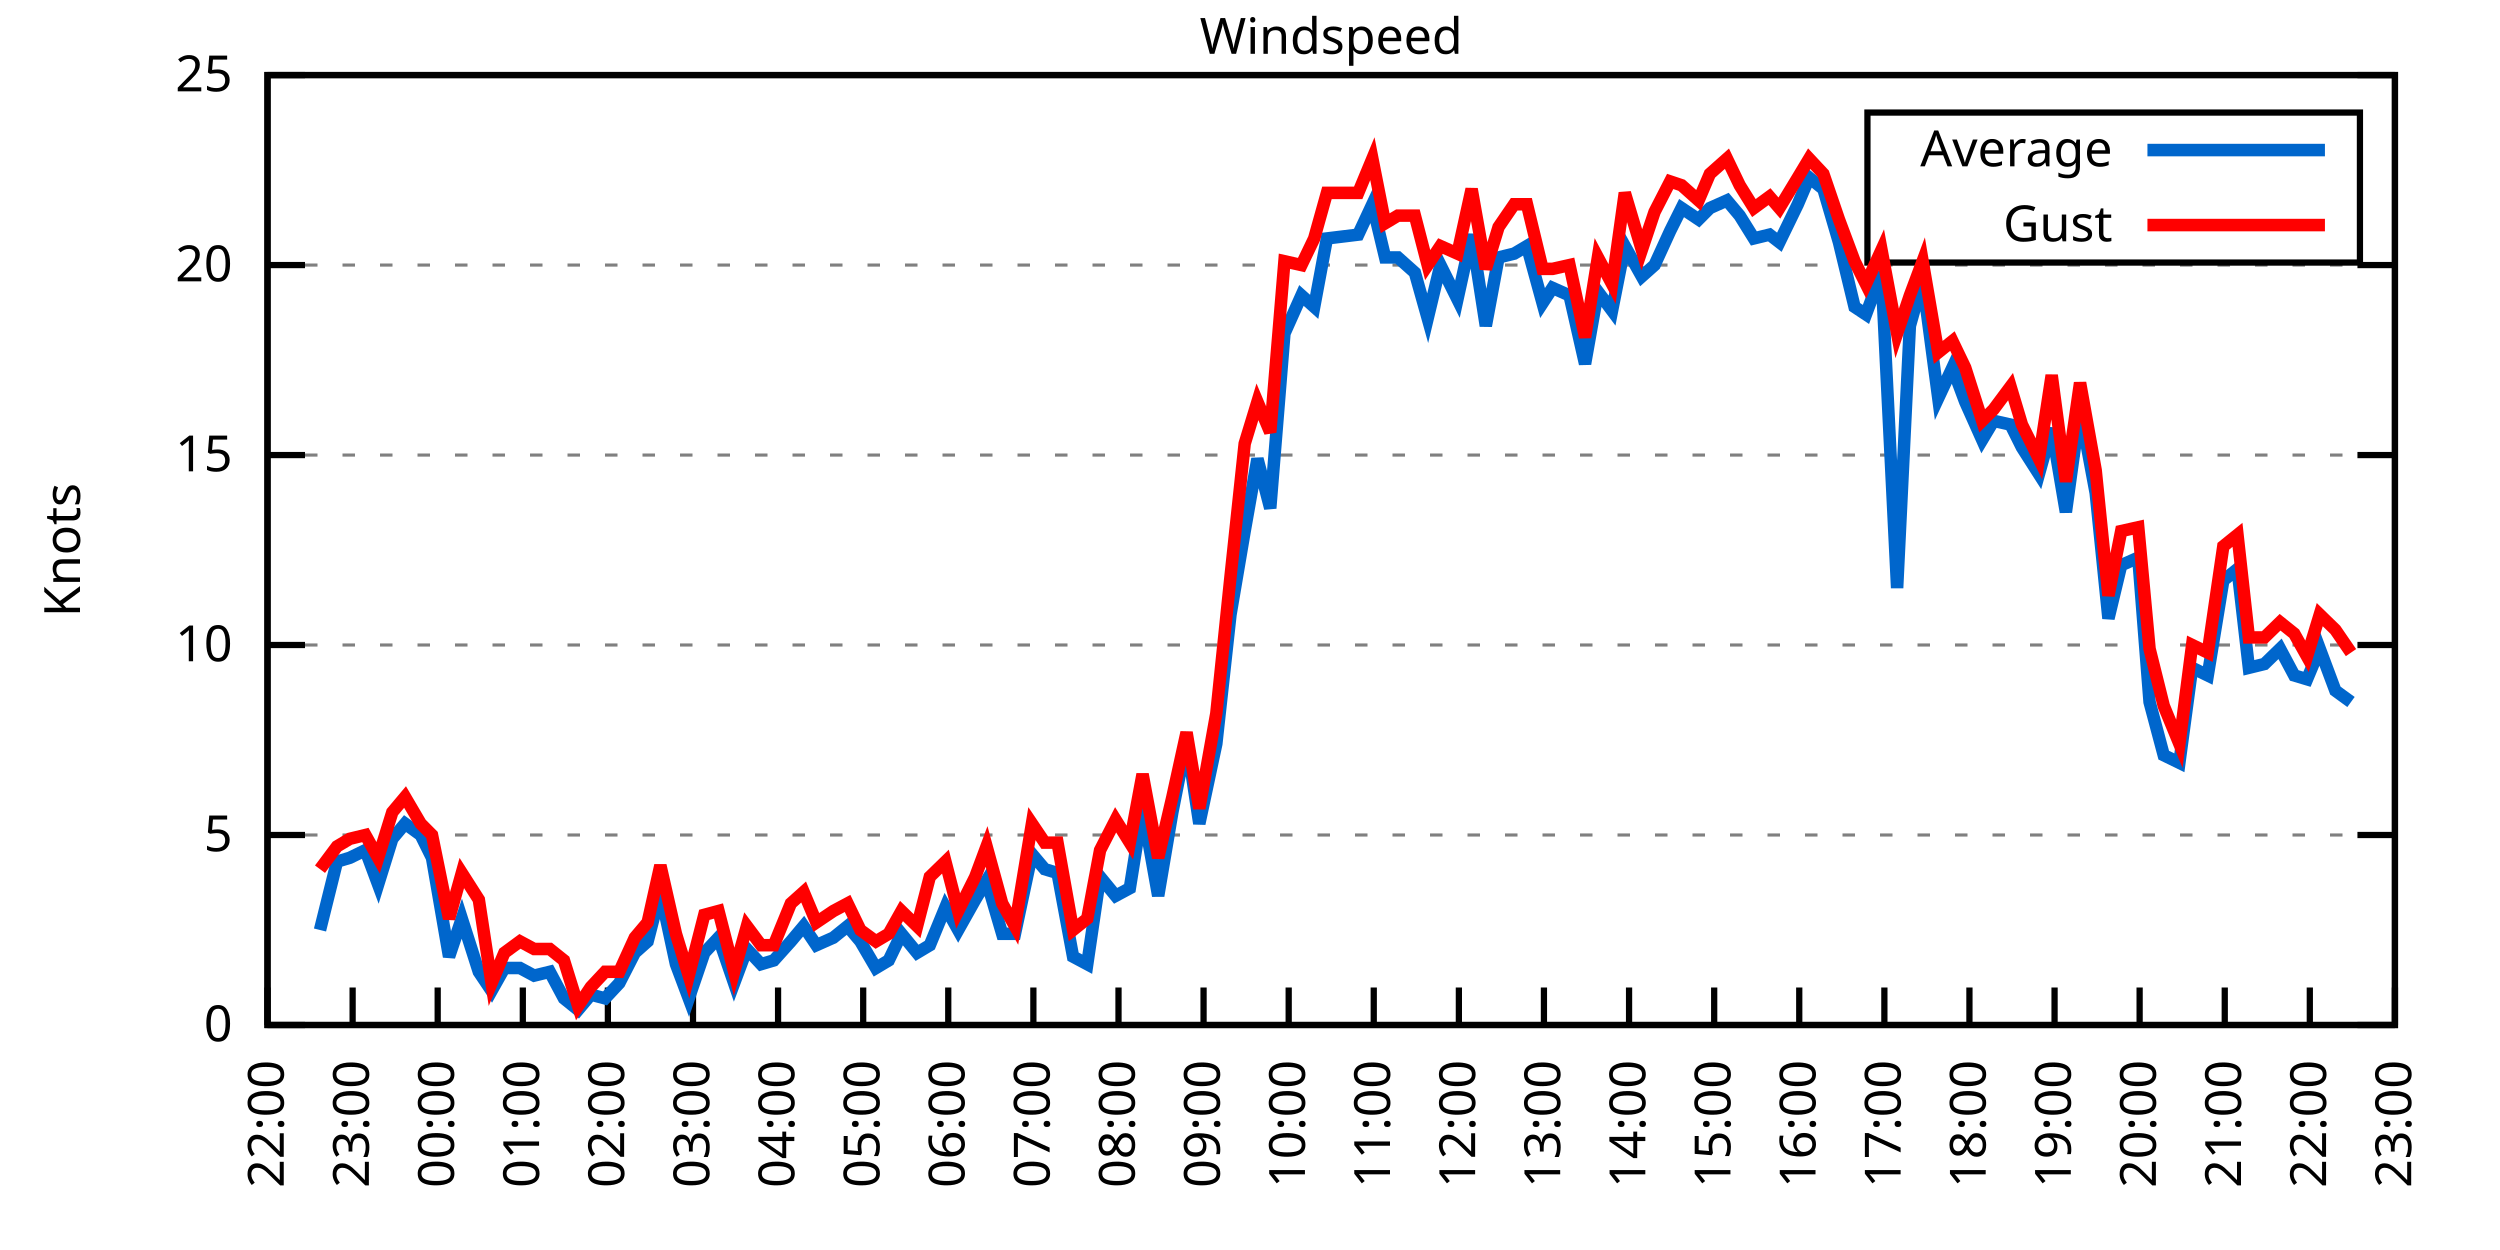
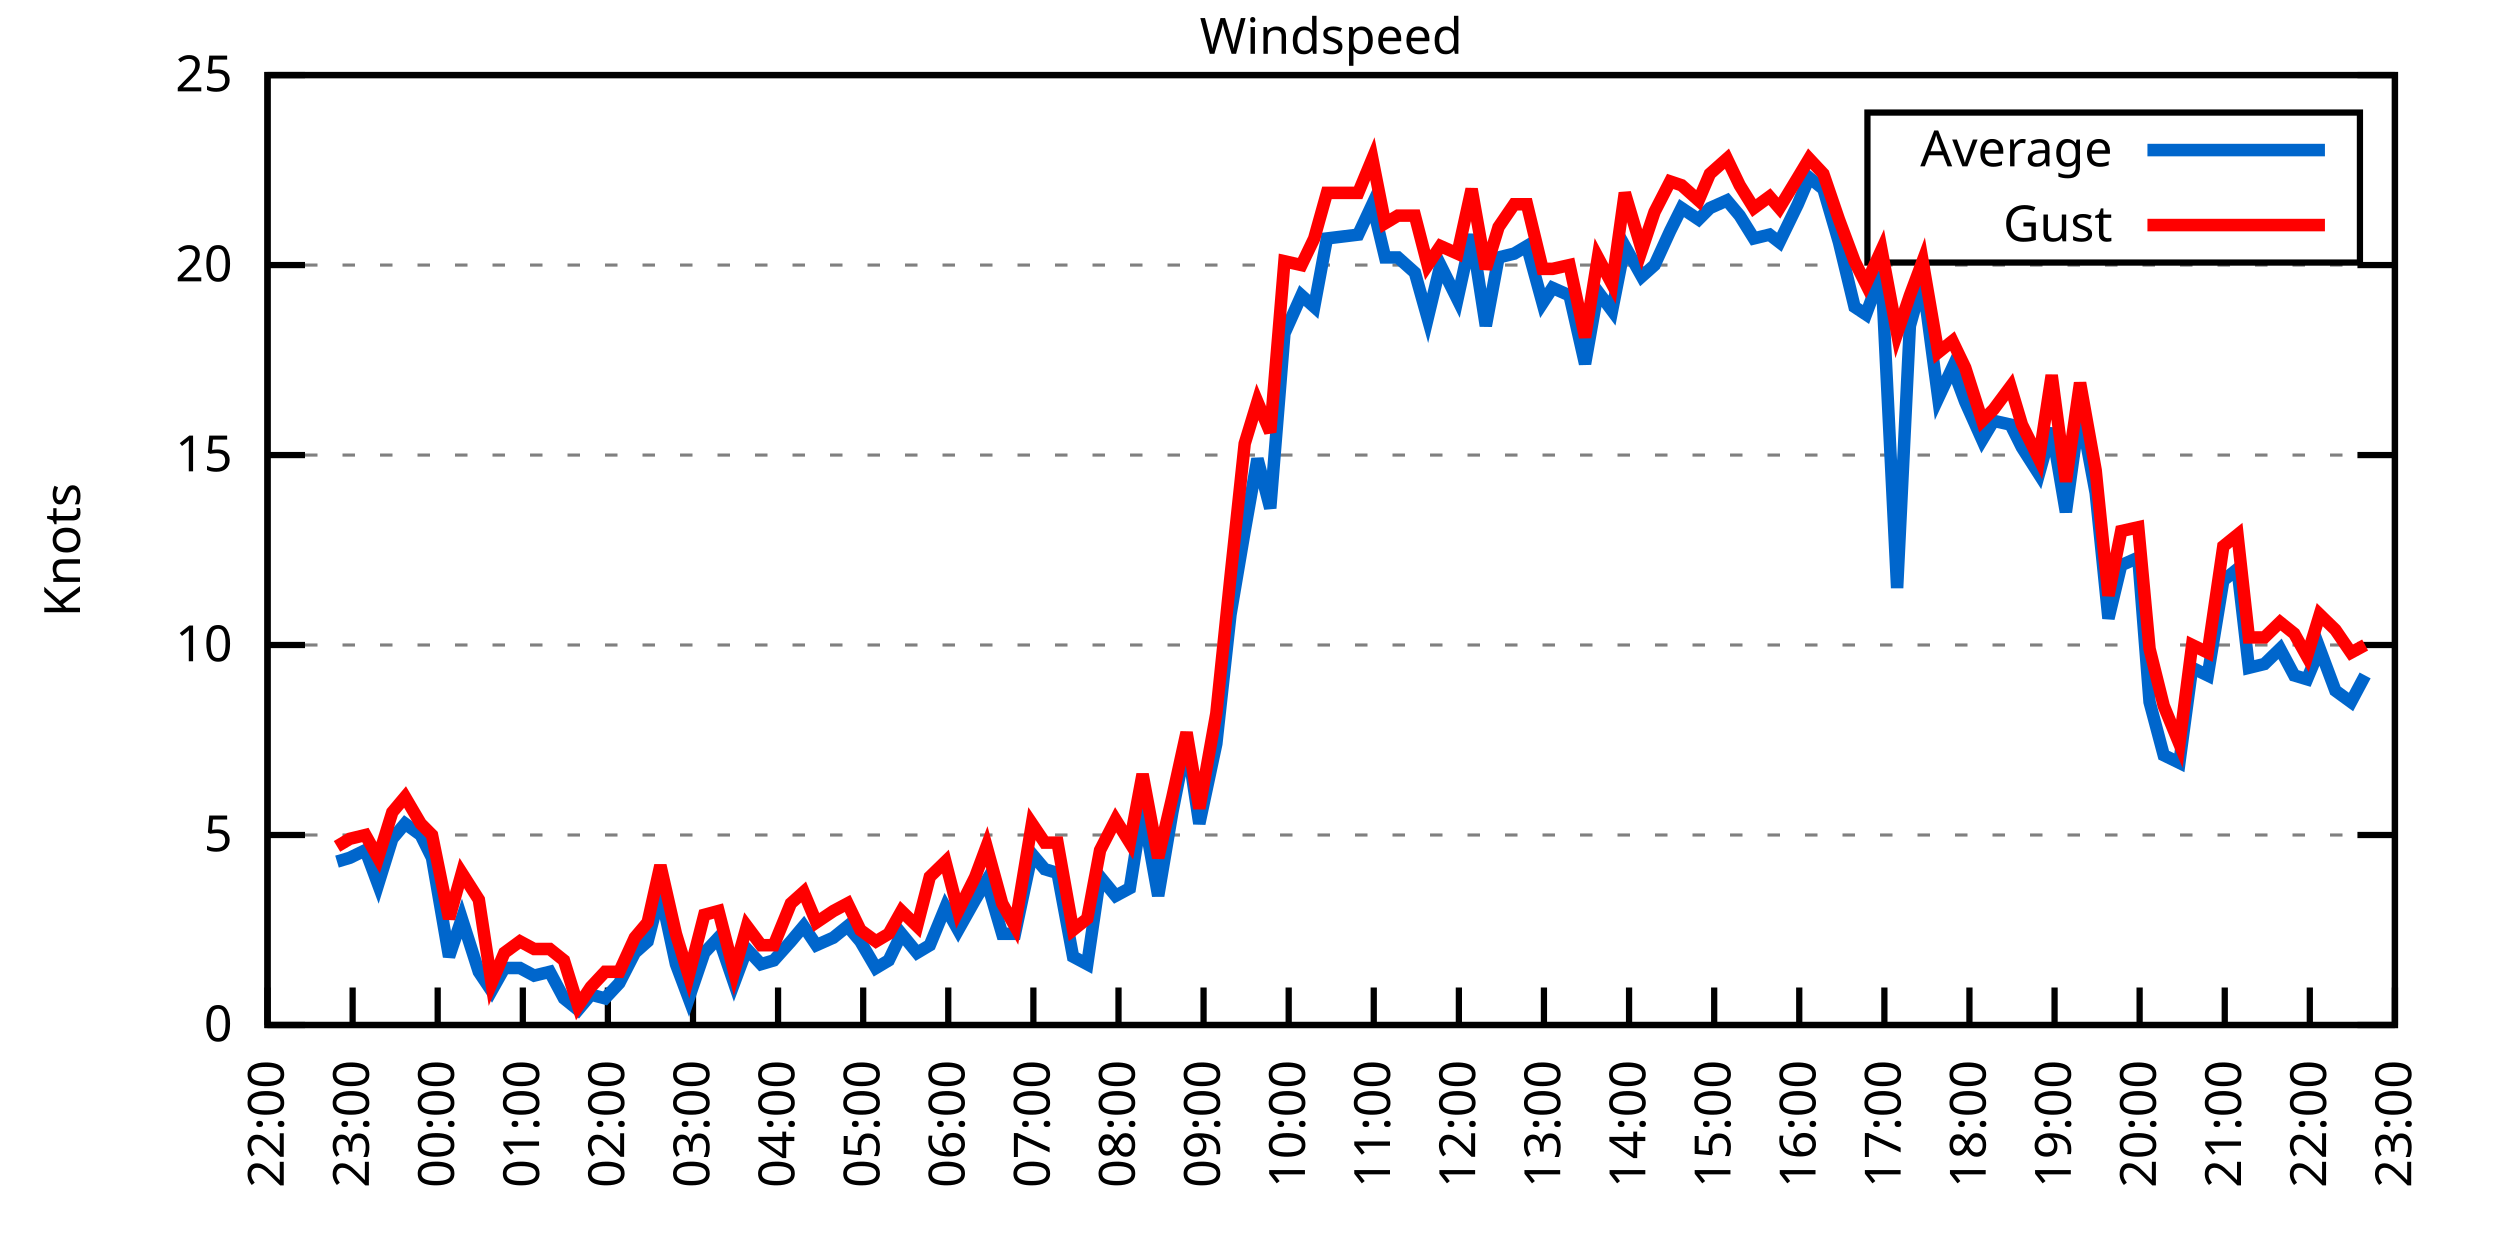
<svg xmlns="http://www.w3.org/2000/svg" xmlns:xlink="http://www.w3.org/1999/xlink" width="400" height="200" viewBox="0 0 400 200">
  <g id="gnuplot_canvas">
    <rect x="0" y="0" width="400" height="200" fill="none" />
    <defs>
      <circle id="gpDot" r="0.5" stroke-width="0.5" stroke="currentColor" />
      <path id="gpPt0" stroke-width="0.333" stroke="currentColor" d="M-1,0 h2 M0,-1 v2" />
      <path id="gpPt1" stroke-width="0.333" stroke="currentColor" d="M-1,-1 L1,1 M1,-1 L-1,1" />
      <path id="gpPt2" stroke-width="0.333" stroke="currentColor" d="M-1,0 L1,0 M0,-1 L0,1 M-1,-1 L1,1 M-1,1 L1,-1" />
      <rect id="gpPt3" stroke-width="0.333" stroke="currentColor" x="-1" y="-1" width="2" height="2" />
      <rect id="gpPt4" stroke-width="0.333" stroke="currentColor" fill="currentColor" x="-1" y="-1" width="2" height="2" />
      <circle id="gpPt5" stroke-width="0.333" stroke="currentColor" cx="0" cy="0" r="1" />
      <use xlink:href="#gpPt5" id="gpPt6" fill="currentColor" stroke="none" />
      <path id="gpPt7" stroke-width="0.333" stroke="currentColor" d="M0,-1.33 L-1.33,0.67 L1.33,0.67 z" />
      <use xlink:href="#gpPt7" id="gpPt8" fill="currentColor" stroke="none" />
      <use xlink:href="#gpPt7" id="gpPt9" stroke="currentColor" transform="rotate(180)" />
      <use xlink:href="#gpPt9" id="gpPt10" fill="currentColor" stroke="none" />
      <use xlink:href="#gpPt3" id="gpPt11" stroke="currentColor" transform="rotate(45)" />
      <use xlink:href="#gpPt11" id="gpPt12" fill="currentColor" stroke="none" />
      <path id="gpPt13" stroke-width="0.333" stroke="currentColor" d="M0,1.330 L1.265,0.411 L0.782,-1.067 L-0.782,-1.076 L-1.265,0.411 z" />
      <use xlink:href="#gpPt13" id="gpPt14" fill="currentColor" stroke="none" />
      <filter id="textbox" filterUnits="objectBoundingBox" x="0" y="0" height="1" width="1">
        <feFlood flood-color="white" flood-opacity="1" result="bgnd" />
        <feComposite in="SourceGraphic" in2="bgnd" operator="atop" />
      </filter>
      <filter id="greybox" filterUnits="objectBoundingBox" x="0" y="0" height="1" width="1">
        <feFlood flood-color="lightgrey" flood-opacity="1" result="grey" />
        <feComposite in="SourceGraphic" in2="grey" operator="atop" />
      </filter>
    </defs>
    <g fill="none" color="white" stroke="currentColor" stroke-width="1.00" stroke-linecap="butt" stroke-linejoin="miter">
</g>
    <g fill="none" color="black" stroke="currentColor" stroke-width="1.00" stroke-linecap="butt" stroke-linejoin="miter">
      <g stroke="none" shape-rendering="crispEdges">
        <polygon fill="rgb(255, 255, 255)" points="42.80,164.00 383.18,164.00 383.18,12.02 42.80,12.02 " />
      </g>
    </g>
    <g fill="none" color="black" stroke="currentColor" stroke-width="1.00" stroke-linecap="butt" stroke-linejoin="miter">
</g>
    <g fill="none" color="black" stroke="black" stroke-width="0.50" stroke-linecap="butt" stroke-linejoin="miter">
</g>
    <g fill="none" color="gray" stroke="currentColor" stroke-width="0.50" stroke-linecap="butt" stroke-linejoin="miter">
      <path stroke="gray" stroke-dasharray="2,4" class="gridline" d="M42.80,164.00 L383.19,164.00  " />
    </g>
    <g fill="none" color="gray" stroke="gray" stroke-width="1.00" stroke-linecap="butt" stroke-linejoin="miter">
</g>
    <g fill="none" color="black" stroke="currentColor" stroke-width="1.00" stroke-linecap="butt" stroke-linejoin="miter">
      <path stroke="black" d="M42.80,164.00 L48.80,164.00 M383.19,164.00 L377.19,164.00  " />
      <g transform="translate(37.20,166.60)" stroke="none" fill="black" font-family="Sans" font-size="8.00" text-anchor="end">
        <text>
          <tspan font-family="Sans"> 0</tspan>
        </text>
      </g>
    </g>
    <g fill="none" color="black" stroke="currentColor" stroke-width="1.00" stroke-linecap="butt" stroke-linejoin="miter">
</g>
    <g fill="none" color="black" stroke="black" stroke-width="0.50" stroke-linecap="butt" stroke-linejoin="miter">
</g>
    <g fill="none" color="gray" stroke="currentColor" stroke-width="0.50" stroke-linecap="butt" stroke-linejoin="miter">
      <path stroke="gray" stroke-dasharray="2,4" class="gridline" d="M42.80,133.60 L383.19,133.60  " />
    </g>
    <g fill="none" color="gray" stroke="gray" stroke-width="1.00" stroke-linecap="butt" stroke-linejoin="miter">
</g>
    <g fill="none" color="black" stroke="currentColor" stroke-width="1.00" stroke-linecap="butt" stroke-linejoin="miter">
      <path stroke="black" d="M42.80,133.60 L48.80,133.60 M383.19,133.60 L377.19,133.60  " />
      <g transform="translate(37.20,136.20)" stroke="none" fill="black" font-family="Sans" font-size="8.00" text-anchor="end">
        <text>
          <tspan font-family="Sans"> 5</tspan>
        </text>
      </g>
    </g>
    <g fill="none" color="black" stroke="currentColor" stroke-width="1.00" stroke-linecap="butt" stroke-linejoin="miter">
</g>
    <g fill="none" color="black" stroke="black" stroke-width="0.50" stroke-linecap="butt" stroke-linejoin="miter">
</g>
    <g fill="none" color="gray" stroke="currentColor" stroke-width="0.50" stroke-linecap="butt" stroke-linejoin="miter">
      <path stroke="gray" stroke-dasharray="2,4" class="gridline" d="M42.80,103.20 L383.19,103.20  " />
    </g>
    <g fill="none" color="gray" stroke="gray" stroke-width="1.00" stroke-linecap="butt" stroke-linejoin="miter">
</g>
    <g fill="none" color="black" stroke="currentColor" stroke-width="1.00" stroke-linecap="butt" stroke-linejoin="miter">
      <path stroke="black" d="M42.80,103.20 L48.80,103.20 M383.19,103.20 L377.19,103.20  " />
      <g transform="translate(37.20,105.80)" stroke="none" fill="black" font-family="Sans" font-size="8.00" text-anchor="end">
        <text>
          <tspan font-family="Sans"> 10</tspan>
        </text>
      </g>
    </g>
    <g fill="none" color="black" stroke="currentColor" stroke-width="1.00" stroke-linecap="butt" stroke-linejoin="miter">
</g>
    <g fill="none" color="black" stroke="black" stroke-width="0.50" stroke-linecap="butt" stroke-linejoin="miter">
</g>
    <g fill="none" color="gray" stroke="currentColor" stroke-width="0.50" stroke-linecap="butt" stroke-linejoin="miter">
      <path stroke="gray" stroke-dasharray="2,4" class="gridline" d="M42.80,72.81 L383.19,72.81  " />
    </g>
    <g fill="none" color="gray" stroke="gray" stroke-width="1.00" stroke-linecap="butt" stroke-linejoin="miter">
</g>
    <g fill="none" color="black" stroke="currentColor" stroke-width="1.00" stroke-linecap="butt" stroke-linejoin="miter">
      <path stroke="black" d="M42.80,72.81 L48.80,72.81 M383.19,72.81 L377.19,72.81  " />
      <g transform="translate(37.20,75.41)" stroke="none" fill="black" font-family="Sans" font-size="8.00" text-anchor="end">
        <text>
          <tspan font-family="Sans"> 15</tspan>
        </text>
      </g>
    </g>
    <g fill="none" color="black" stroke="currentColor" stroke-width="1.00" stroke-linecap="butt" stroke-linejoin="miter">
</g>
    <g fill="none" color="black" stroke="black" stroke-width="0.50" stroke-linecap="butt" stroke-linejoin="miter">
</g>
    <g fill="none" color="gray" stroke="currentColor" stroke-width="0.50" stroke-linecap="butt" stroke-linejoin="miter">
      <path stroke="gray" stroke-dasharray="2,4" class="gridline" d="M42.80,42.41 L383.19,42.41  " />
    </g>
    <g fill="none" color="gray" stroke="gray" stroke-width="1.00" stroke-linecap="butt" stroke-linejoin="miter">
</g>
    <g fill="none" color="black" stroke="currentColor" stroke-width="1.00" stroke-linecap="butt" stroke-linejoin="miter">
      <path stroke="black" d="M42.80,42.41 L48.80,42.41 M383.19,42.41 L377.19,42.41  " />
      <g transform="translate(37.20,45.01)" stroke="none" fill="black" font-family="Sans" font-size="8.00" text-anchor="end">
        <text>
          <tspan font-family="Sans"> 20</tspan>
        </text>
      </g>
    </g>
    <g fill="none" color="black" stroke="currentColor" stroke-width="1.00" stroke-linecap="butt" stroke-linejoin="miter">
</g>
    <g fill="none" color="black" stroke="black" stroke-width="0.50" stroke-linecap="butt" stroke-linejoin="miter">
</g>
    <g fill="none" color="gray" stroke="currentColor" stroke-width="0.50" stroke-linecap="butt" stroke-linejoin="miter">
      <path stroke="gray" stroke-dasharray="2,4" class="gridline" d="M42.80,12.01 L383.19,12.01  " />
    </g>
    <g fill="none" color="gray" stroke="gray" stroke-width="1.00" stroke-linecap="butt" stroke-linejoin="miter">
</g>
    <g fill="none" color="black" stroke="currentColor" stroke-width="1.00" stroke-linecap="butt" stroke-linejoin="miter">
      <path stroke="black" d="M42.80,12.01 L48.80,12.01 M383.19,12.01 L377.19,12.01  " />
      <g transform="translate(37.20,14.61)" stroke="none" fill="black" font-family="Sans" font-size="8.00" text-anchor="end">
        <text>
          <tspan font-family="Sans"> 25</tspan>
        </text>
      </g>
    </g>
    <g fill="none" color="black" stroke="currentColor" stroke-width="1.00" stroke-linecap="butt" stroke-linejoin="miter">
      <path stroke="black" d="M42.80,164.00 L42.80,158.00  " />
      <g transform="translate(45.40,169.60) rotate(270.00)" stroke="none" fill="black" font-family="Sans" font-size="8.00" text-anchor="end">
        <text>
          <tspan font-family="Sans">22:00</tspan>
        </text>
      </g>
    </g>
    <g fill="none" color="black" stroke="currentColor" stroke-width="1.00" stroke-linecap="butt" stroke-linejoin="miter">
      <path stroke="black" d="M56.42,164.00 L56.42,158.00  " />
      <g transform="translate(59.02,169.60) rotate(270.00)" stroke="none" fill="black" font-family="Sans" font-size="8.00" text-anchor="end">
        <text>
          <tspan font-family="Sans">23:00</tspan>
        </text>
      </g>
    </g>
    <g fill="none" color="black" stroke="currentColor" stroke-width="1.00" stroke-linecap="butt" stroke-linejoin="miter">
      <path stroke="black" d="M70.03,164.00 L70.03,158.00  " />
      <g transform="translate(72.63,169.60) rotate(270.00)" stroke="none" fill="black" font-family="Sans" font-size="8.00" text-anchor="end">
        <text>
          <tspan font-family="Sans">00:00</tspan>
        </text>
      </g>
    </g>
    <g fill="none" color="black" stroke="currentColor" stroke-width="1.00" stroke-linecap="butt" stroke-linejoin="miter">
      <path stroke="black" d="M83.65,164.00 L83.65,158.00  " />
      <g transform="translate(86.25,169.60) rotate(270.00)" stroke="none" fill="black" font-family="Sans" font-size="8.00" text-anchor="end">
        <text>
          <tspan font-family="Sans">01:00</tspan>
        </text>
      </g>
    </g>
    <g fill="none" color="black" stroke="currentColor" stroke-width="1.00" stroke-linecap="butt" stroke-linejoin="miter">
      <path stroke="black" d="M97.26,164.00 L97.26,158.00  " />
      <g transform="translate(99.86,169.60) rotate(270.00)" stroke="none" fill="black" font-family="Sans" font-size="8.00" text-anchor="end">
        <text>
          <tspan font-family="Sans">02:00</tspan>
        </text>
      </g>
    </g>
    <g fill="none" color="black" stroke="currentColor" stroke-width="1.00" stroke-linecap="butt" stroke-linejoin="miter">
      <path stroke="black" d="M110.88,164.00 L110.88,158.00  " />
      <g transform="translate(113.48,169.60) rotate(270.00)" stroke="none" fill="black" font-family="Sans" font-size="8.00" text-anchor="end">
        <text>
          <tspan font-family="Sans">03:00</tspan>
        </text>
      </g>
    </g>
    <g fill="none" color="black" stroke="currentColor" stroke-width="1.00" stroke-linecap="butt" stroke-linejoin="miter">
      <path stroke="black" d="M124.49,164.00 L124.49,158.00  " />
      <g transform="translate(127.09,169.60) rotate(270.00)" stroke="none" fill="black" font-family="Sans" font-size="8.00" text-anchor="end">
        <text>
          <tspan font-family="Sans">04:00</tspan>
        </text>
      </g>
    </g>
    <g fill="none" color="black" stroke="currentColor" stroke-width="1.00" stroke-linecap="butt" stroke-linejoin="miter">
      <path stroke="black" d="M138.11,164.00 L138.11,158.00  " />
      <g transform="translate(140.71,169.60) rotate(270.00)" stroke="none" fill="black" font-family="Sans" font-size="8.00" text-anchor="end">
        <text>
          <tspan font-family="Sans">05:00</tspan>
        </text>
      </g>
    </g>
    <g fill="none" color="black" stroke="currentColor" stroke-width="1.00" stroke-linecap="butt" stroke-linejoin="miter">
      <path stroke="black" d="M151.72,164.00 L151.72,158.00  " />
      <g transform="translate(154.32,169.60) rotate(270.00)" stroke="none" fill="black" font-family="Sans" font-size="8.00" text-anchor="end">
        <text>
          <tspan font-family="Sans">06:00</tspan>
        </text>
      </g>
    </g>
    <g fill="none" color="black" stroke="currentColor" stroke-width="1.00" stroke-linecap="butt" stroke-linejoin="miter">
      <path stroke="black" d="M165.34,164.00 L165.34,158.00  " />
      <g transform="translate(167.94,169.60) rotate(270.00)" stroke="none" fill="black" font-family="Sans" font-size="8.00" text-anchor="end">
        <text>
          <tspan font-family="Sans">07:00</tspan>
        </text>
      </g>
    </g>
    <g fill="none" color="black" stroke="currentColor" stroke-width="1.00" stroke-linecap="butt" stroke-linejoin="miter">
      <path stroke="black" d="M178.96,164.00 L178.96,158.00  " />
      <g transform="translate(181.56,169.60) rotate(270.00)" stroke="none" fill="black" font-family="Sans" font-size="8.00" text-anchor="end">
        <text>
          <tspan font-family="Sans">08:00</tspan>
        </text>
      </g>
    </g>
    <g fill="none" color="black" stroke="currentColor" stroke-width="1.00" stroke-linecap="butt" stroke-linejoin="miter">
      <path stroke="black" d="M192.57,164.00 L192.57,158.00  " />
      <g transform="translate(195.17,169.60) rotate(270.00)" stroke="none" fill="black" font-family="Sans" font-size="8.00" text-anchor="end">
        <text>
          <tspan font-family="Sans">09:00</tspan>
        </text>
      </g>
    </g>
    <g fill="none" color="black" stroke="currentColor" stroke-width="1.00" stroke-linecap="butt" stroke-linejoin="miter">
      <path stroke="black" d="M206.19,164.00 L206.19,158.00  " />
      <g transform="translate(208.79,169.60) rotate(270.00)" stroke="none" fill="black" font-family="Sans" font-size="8.00" text-anchor="end">
        <text>
          <tspan font-family="Sans">10:00</tspan>
        </text>
      </g>
    </g>
    <g fill="none" color="black" stroke="currentColor" stroke-width="1.00" stroke-linecap="butt" stroke-linejoin="miter">
      <path stroke="black" d="M219.80,164.00 L219.80,158.00  " />
      <g transform="translate(222.40,169.60) rotate(270.00)" stroke="none" fill="black" font-family="Sans" font-size="8.00" text-anchor="end">
        <text>
          <tspan font-family="Sans">11:00</tspan>
        </text>
      </g>
    </g>
    <g fill="none" color="black" stroke="currentColor" stroke-width="1.00" stroke-linecap="butt" stroke-linejoin="miter">
      <path stroke="black" d="M233.42,164.00 L233.42,158.00  " />
      <g transform="translate(236.02,169.60) rotate(270.00)" stroke="none" fill="black" font-family="Sans" font-size="8.00" text-anchor="end">
        <text>
          <tspan font-family="Sans">12:00</tspan>
        </text>
      </g>
    </g>
    <g fill="none" color="black" stroke="currentColor" stroke-width="1.00" stroke-linecap="butt" stroke-linejoin="miter">
      <path stroke="black" d="M247.03,164.00 L247.03,158.00  " />
      <g transform="translate(249.63,169.60) rotate(270.00)" stroke="none" fill="black" font-family="Sans" font-size="8.00" text-anchor="end">
        <text>
          <tspan font-family="Sans">13:00</tspan>
        </text>
      </g>
    </g>
    <g fill="none" color="black" stroke="currentColor" stroke-width="1.00" stroke-linecap="butt" stroke-linejoin="miter">
      <path stroke="black" d="M260.65,164.00 L260.65,158.00  " />
      <g transform="translate(263.25,169.60) rotate(270.00)" stroke="none" fill="black" font-family="Sans" font-size="8.00" text-anchor="end">
        <text>
          <tspan font-family="Sans">14:00</tspan>
        </text>
      </g>
    </g>
    <g fill="none" color="black" stroke="currentColor" stroke-width="1.00" stroke-linecap="butt" stroke-linejoin="miter">
      <path stroke="black" d="M274.27,164.00 L274.27,158.00  " />
      <g transform="translate(276.87,169.60) rotate(270.00)" stroke="none" fill="black" font-family="Sans" font-size="8.00" text-anchor="end">
        <text>
          <tspan font-family="Sans">15:00</tspan>
        </text>
      </g>
    </g>
    <g fill="none" color="black" stroke="currentColor" stroke-width="1.00" stroke-linecap="butt" stroke-linejoin="miter">
      <path stroke="black" d="M287.88,164.00 L287.88,158.00  " />
      <g transform="translate(290.48,169.60) rotate(270.00)" stroke="none" fill="black" font-family="Sans" font-size="8.00" text-anchor="end">
        <text>
          <tspan font-family="Sans">16:00</tspan>
        </text>
      </g>
    </g>
    <g fill="none" color="black" stroke="currentColor" stroke-width="1.00" stroke-linecap="butt" stroke-linejoin="miter">
      <path stroke="black" d="M301.50,164.00 L301.50,158.00  " />
      <g transform="translate(304.10,169.60) rotate(270.00)" stroke="none" fill="black" font-family="Sans" font-size="8.00" text-anchor="end">
        <text>
          <tspan font-family="Sans">17:00</tspan>
        </text>
      </g>
    </g>
    <g fill="none" color="black" stroke="currentColor" stroke-width="1.00" stroke-linecap="butt" stroke-linejoin="miter">
      <path stroke="black" d="M315.11,164.00 L315.11,158.00  " />
      <g transform="translate(317.71,169.60) rotate(270.00)" stroke="none" fill="black" font-family="Sans" font-size="8.00" text-anchor="end">
        <text>
          <tspan font-family="Sans">18:00</tspan>
        </text>
      </g>
    </g>
    <g fill="none" color="black" stroke="currentColor" stroke-width="1.00" stroke-linecap="butt" stroke-linejoin="miter">
      <path stroke="black" d="M328.73,164.00 L328.73,158.00  " />
      <g transform="translate(331.33,169.60) rotate(270.00)" stroke="none" fill="black" font-family="Sans" font-size="8.00" text-anchor="end">
        <text>
          <tspan font-family="Sans">19:00</tspan>
        </text>
      </g>
    </g>
    <g fill="none" color="black" stroke="currentColor" stroke-width="1.00" stroke-linecap="butt" stroke-linejoin="miter">
      <path stroke="black" d="M342.34,164.00 L342.34,158.00  " />
      <g transform="translate(344.94,169.60) rotate(270.00)" stroke="none" fill="black" font-family="Sans" font-size="8.00" text-anchor="end">
        <text>
          <tspan font-family="Sans">20:00</tspan>
        </text>
      </g>
    </g>
    <g fill="none" color="black" stroke="currentColor" stroke-width="1.00" stroke-linecap="butt" stroke-linejoin="miter">
      <path stroke="black" d="M355.96,164.00 L355.96,158.00  " />
      <g transform="translate(358.56,169.60) rotate(270.00)" stroke="none" fill="black" font-family="Sans" font-size="8.00" text-anchor="end">
        <text>
          <tspan font-family="Sans">21:00</tspan>
        </text>
      </g>
    </g>
    <g fill="none" color="black" stroke="currentColor" stroke-width="1.00" stroke-linecap="butt" stroke-linejoin="miter">
      <path stroke="black" d="M369.57,164.00 L369.57,158.00  " />
      <g transform="translate(372.17,169.60) rotate(270.00)" stroke="none" fill="black" font-family="Sans" font-size="8.00" text-anchor="end">
        <text>
          <tspan font-family="Sans">22:00</tspan>
        </text>
      </g>
    </g>
    <g fill="none" color="black" stroke="currentColor" stroke-width="1.00" stroke-linecap="butt" stroke-linejoin="miter">
      <path stroke="black" d="M383.19,164.00 L383.19,158.00  " />
      <g transform="translate(385.79,169.60) rotate(270.00)" stroke="none" fill="black" font-family="Sans" font-size="8.00" text-anchor="end">
        <text>
          <tspan font-family="Sans">23:00</tspan>
        </text>
      </g>
    </g>
    <g fill="none" color="black" stroke="currentColor" stroke-width="1.00" stroke-linecap="butt" stroke-linejoin="miter">
</g>
    <g fill="none" color="black" stroke="currentColor" stroke-width="1.00" stroke-linecap="butt" stroke-linejoin="miter">
      <path stroke="black" d="M42.80,12.01 L42.80,164.00 L383.19,164.00 L383.19,12.01 L42.80,12.01 Z  " />
    </g>
    <g fill="none" color="black" stroke="currentColor" stroke-width="1.00" stroke-linecap="butt" stroke-linejoin="miter">
</g>
    <g fill="none" color="black" stroke="currentColor" stroke-width="1.00" stroke-linecap="butt" stroke-linejoin="miter">
      <path stroke="black" d="M298.79,42.01 L298.79,18.01 L377.59,18.01 L377.59,42.01 L298.79,42.01 Z  " />
    </g>
    <g id="Windspeed_plot_1">
      <g fill="none" color="white" stroke="black" stroke-width="2.00" stroke-linecap="butt" stroke-linejoin="miter">
</g>
      <g fill="none" color="black" stroke="currentColor" stroke-width="2.00" stroke-linecap="butt" stroke-linejoin="miter">
        <g transform="translate(337.99,26.61)" stroke="none" fill="black" font-family="Sans" font-size="8.00" text-anchor="end">
          <text>
            <tspan font-family="Sans">Average</tspan>
          </text>
        </g>
      </g>
      <g fill="none" color="black" stroke="currentColor" stroke-width="2.00" stroke-linecap="butt" stroke-linejoin="miter">
-         <path stroke="rgb(  0, 102, 204)" d="M343.59,24.01 L371.99,24.01 M51.20,148.80 L53.92,137.86 L55.96,137.25 L58.46,136.03 L60.50,141.51 L62.77,134.21   L64.81,131.78 L67.31,133.60 L69.12,137.25 L71.85,153.06 L73.89,146.98 L76.61,155.49 L78.65,158.53 L80.70,154.88   L83.19,154.88 L85.46,156.10 L87.96,155.49 L90.23,159.74 L92.50,161.57 L94.54,159.14 L96.81,159.74 L99.08,157.31   L101.57,152.45 L103.62,150.62 L105.66,142.72 L108.15,154.27 L110.20,159.74 L112.69,152.45 L114.96,150.02 L117.46,157.31   L119.50,151.84 L121.77,154.27 L123.81,153.66 L126.54,150.62 L128.58,148.19 L130.62,151.23 L133.34,150.02 L135.61,148.19   L137.66,150.62 L140.15,154.88 L142.19,153.66 L144.24,149.41 L146.73,152.45 L148.77,151.23 L151.27,145.15 L153.31,148.80   L156.04,143.94 L157.85,140.90 L160.35,149.41 L162.39,149.41 L165.11,136.64 L167.16,139.07 L169.20,139.68 L171.69,153.06   L173.96,154.27 L176.01,140.29 L178.50,143.33 L180.77,142.11 L182.81,129.35 L185.31,143.33 L187.58,129.95 L189.85,118.40   L191.89,131.78 L194.61,119.01 L196.88,98.34 L199.15,84.97 L201.19,73.41 L203.24,81.32 L205.51,53.35 L208.23,47.27   L210.27,49.10 L212.31,38.15 L217.31,37.54 L219.58,32.68 L221.62,41.19 L223.66,41.19 L226.38,43.62 L228.43,50.92   L230.47,42.41 L233.19,47.88 L235.46,37.54 L237.73,52.14 L239.77,41.19 L242.27,40.58 L244.31,39.37 L246.81,48.49   L248.40,46.06 L251.12,47.27 L253.61,58.21 L255.66,46.66 L257.93,49.70 L259.97,39.37 L262.69,44.23 L264.73,42.41   L267.23,36.94 L269.05,33.29 L271.77,35.11 L273.58,33.29 L276.31,32.07 L278.35,34.50 L280.62,38.15 L283.12,37.54   L284.70,38.76 L287.65,32.68 L289.47,28.42 L291.74,30.25 L294.23,38.76 L296.73,49.10 L298.55,50.31 L301.04,43.62   L303.54,94.08 L305.58,52.14 L307.62,44.84 L310.12,63.69 L312.39,58.82 L314.43,64.29 L317.15,70.37 L318.97,67.33   L321.69,67.94 L323.51,71.59 L326.23,75.85 L328.27,68.55 L330.54,81.93 L332.81,65.51 L335.31,78.89 L337.35,98.95   L339.39,90.44 L342.12,89.22 L343.93,112.32 L346.20,120.83 L348.70,122.05 L350.74,106.85 L353.24,108.07 L355.73,92.87   L358.00,91.04 L359.82,106.85 L362.31,106.24 L364.81,103.81 L367.08,108.07 L369.12,108.68 L371.16,103.81 L373.66,110.50   L376.16,112.32  " />
+         <path stroke="rgb(  0, 102, 204)" d="M343.59,24.01 L371.99,24.01 M53.92,137.86 L55.96,137.25 L58.46,136.03 L60.50,141.51 L62.77,134.21 L64.81,131.78   L67.31,133.60 L69.12,137.25 L71.85,153.06 L73.89,146.98 L76.61,155.49 L78.65,158.53 L80.70,154.88 L83.19,154.88   L85.46,156.10 L87.96,155.49 L90.23,159.74 L92.50,161.57 L94.54,159.14 L96.81,159.74 L99.08,157.31 L101.57,152.45   L103.62,150.62 L105.66,142.72 L108.15,154.27 L110.20,159.74 L112.69,152.45 L114.96,150.02 L117.46,157.31 L119.50,151.84   L121.77,154.27 L123.81,153.66 L126.54,150.62 L128.58,148.19 L130.62,151.23 L133.34,150.02 L135.61,148.19 L137.66,150.62   L140.15,154.88 L142.19,153.66 L144.24,149.41 L146.73,152.45 L148.77,151.23 L151.27,145.15 L153.31,148.80 L156.04,143.94   L157.85,140.90 L160.35,149.41 L162.39,149.41 L165.11,136.64 L167.16,139.07 L169.20,139.68 L171.69,153.06 L173.96,154.27   L176.01,140.29 L178.50,143.33 L180.77,142.11 L182.81,129.35 L185.31,143.33 L187.58,129.95 L189.85,118.40 L191.89,131.78   L194.61,119.01 L196.88,98.34 L199.15,84.97 L201.19,73.41 L203.24,81.32 L205.51,53.35 L208.23,47.27 L210.27,49.10   L212.31,38.15 L217.31,37.54 L219.58,32.68 L221.62,41.19 L223.66,41.19 L226.38,43.62 L228.43,50.92 L230.47,42.41   L233.19,47.88 L235.46,37.54 L237.73,52.14 L239.77,41.19 L242.27,40.58 L244.31,39.37 L246.81,48.49 L248.40,46.06   L251.12,47.27 L253.61,58.21 L255.66,46.66 L257.93,49.70 L259.97,39.37 L262.69,44.23 L264.73,42.41 L267.23,36.94   L269.05,33.29 L271.77,35.11 L273.58,33.29 L276.31,32.07 L278.35,34.50 L280.62,38.15 L283.12,37.54 L284.70,38.76   L287.65,32.68 L289.47,28.42 L291.74,30.25 L294.23,38.76 L296.73,49.10 L298.55,50.31 L301.04,43.62 L303.54,94.08   L305.58,52.14 L307.62,44.84 L310.12,63.69 L312.39,58.82 L314.43,64.29 L317.15,70.37 L318.97,67.33 L321.69,67.94   L323.51,71.59 L326.23,75.85 L328.27,68.55 L330.54,81.93 L332.81,65.51 L335.31,78.89 L337.35,98.95 L339.39,90.44   L342.12,89.22 L343.93,112.32 L346.20,120.83 L348.70,122.05 L350.74,106.85 L353.24,108.07 L355.73,92.87 L358.00,91.04   L359.82,106.85 L362.31,106.24 L364.81,103.81 L367.08,108.07 L369.12,108.68 L371.16,103.81 L373.66,110.50 L376.16,112.32   L378.42,108.07  " />
      </g>
    </g>
    <g id="Windspeed_plot_2">
      <g fill="none" color="black" stroke="currentColor" stroke-width="2.00" stroke-linecap="butt" stroke-linejoin="miter">
        <g transform="translate(337.99,38.61)" stroke="none" fill="black" font-family="Sans" font-size="8.00" text-anchor="end">
          <text>
            <tspan font-family="Sans">Gust</tspan>
          </text>
        </g>
      </g>
      <g fill="none" color="black" stroke="currentColor" stroke-width="2.00" stroke-linecap="butt" stroke-linejoin="miter">
-         <path stroke="rgb(255,   0,   0)" d="M343.59,36.01 L371.99,36.01 M51.20,139.07 L53.92,135.43 L55.96,134.21 L58.46,133.60 L60.50,137.25 L62.77,129.95   L64.81,127.52 L67.31,131.78 L69.12,133.60 L71.85,146.98 L73.89,139.68 L76.61,143.94 L78.65,157.31 L80.70,152.45   L83.19,150.62 L85.46,151.84 L87.96,151.84 L90.23,153.66 L92.50,160.96 L94.54,157.92 L96.81,155.49 L99.08,155.49   L101.57,150.02 L103.62,147.59 L105.66,138.47 L108.15,149.41 L110.20,156.10 L112.69,146.37 L114.96,145.76 L117.46,155.49   L119.50,148.19 L121.77,151.23 L123.81,151.23 L126.54,144.55 L128.58,142.72 L130.62,147.59 L133.34,145.76 L135.61,144.55   L137.66,148.80 L140.15,150.62 L142.19,149.41 L144.24,145.76 L146.73,148.19 L148.77,140.29 L151.27,137.86 L153.31,145.76   L156.04,140.29 L157.85,135.43 L160.35,144.55 L162.39,148.19 L165.11,131.78 L167.16,134.82 L169.20,134.82 L171.69,148.80   L173.96,146.98 L176.01,136.03 L178.50,131.17 L180.77,134.82 L182.81,123.87 L185.31,137.25 L187.58,127.52 L189.85,117.19   L191.89,129.35 L194.61,114.15 L196.88,92.26 L199.15,70.98 L201.19,64.29 L203.24,69.16 L205.51,41.80 L208.23,42.41   L210.27,38.15 L212.31,30.86 L217.31,30.86 L219.58,25.39 L221.62,35.72 L223.66,34.50 L226.38,34.50 L228.43,42.41   L230.47,39.37 L233.19,40.58 L235.46,30.25 L237.73,43.02 L239.77,36.33 L242.27,32.68 L244.31,32.68 L246.81,43.02   L248.40,43.02 L251.12,42.41 L253.61,53.96 L255.66,41.19 L257.93,45.45 L259.97,30.86 L262.69,39.98 L264.73,33.90   L267.23,29.03 L269.05,29.64 L271.77,32.07 L273.58,27.82 L276.31,25.39 L278.35,29.64 L280.62,33.29 L283.12,31.46   L284.70,33.29 L287.65,28.42 L289.47,25.39 L291.74,27.82 L294.23,35.11 L296.73,41.80 L298.55,45.45 L301.04,39.98   L303.54,53.35 L305.58,47.27 L307.62,41.80 L310.12,56.39 L312.39,54.57 L314.43,58.82 L317.15,67.33 L318.97,65.51   L321.69,61.86 L323.51,67.94 L326.23,73.41 L328.27,60.04 L330.54,77.06 L332.81,61.25 L335.31,75.24 L337.35,95.30   L339.39,84.97 L342.12,84.36 L343.93,103.81 L346.20,112.93 L348.70,119.01 L350.74,103.20 L353.24,104.42 L355.73,87.40   L358.00,85.57 L359.82,101.99 L362.31,101.99 L364.81,99.56 L367.08,101.38 L369.12,105.03 L371.16,98.34 L373.66,100.77   L376.16,104.42  " />
+         <path stroke="rgb(255,   0,   0)" d="M343.59,36.01 L371.99,36.01 M53.92,135.43 L55.96,134.21 L58.46,133.60 L60.50,137.25 L62.77,129.95 L64.81,127.52   L67.31,131.78 L69.12,133.60 L71.85,146.98 L73.89,139.68 L76.61,143.94 L78.65,157.31 L80.70,152.45 L83.19,150.62   L85.46,151.84 L87.96,151.84 L90.23,153.66 L92.50,160.96 L94.54,157.92 L96.81,155.49 L99.08,155.49 L101.57,150.02   L103.62,147.59 L105.66,138.47 L108.15,149.41 L110.20,156.10 L112.69,146.37 L114.96,145.76 L117.46,155.49 L119.50,148.19   L121.77,151.23 L123.81,151.23 L126.54,144.55 L128.58,142.72 L130.62,147.59 L133.34,145.76 L135.61,144.55 L137.66,148.80   L140.15,150.62 L142.19,149.41 L144.24,145.76 L146.73,148.19 L148.77,140.29 L151.27,137.86 L153.31,145.76 L156.04,140.29   L157.85,135.43 L160.35,144.55 L162.39,148.19 L165.11,131.78 L167.16,134.82 L169.20,134.82 L171.69,148.80 L173.96,146.98   L176.01,136.03 L178.50,131.17 L180.77,134.82 L182.81,123.87 L185.31,137.25 L187.58,127.52 L189.85,117.19 L191.89,129.35   L194.61,114.15 L196.88,92.26 L199.15,70.98 L201.19,64.29 L203.24,69.16 L205.51,41.80 L208.23,42.41 L210.27,38.15   L212.31,30.86 L217.31,30.86 L219.58,25.39 L221.62,35.72 L223.66,34.50 L226.38,34.50 L228.43,42.41 L230.47,39.37   L233.19,40.58 L235.46,30.25 L237.73,43.02 L239.77,36.33 L242.27,32.68 L244.31,32.68 L246.81,43.02 L248.40,43.02   L251.12,42.41 L253.61,53.96 L255.66,41.19 L257.93,45.45 L259.97,30.86 L262.69,39.98 L264.73,33.90 L267.23,29.03   L269.05,29.64 L271.77,32.07 L273.58,27.82 L276.31,25.39 L278.35,29.64 L280.62,33.29 L283.12,31.46 L284.70,33.29   L287.65,28.42 L289.47,25.39 L291.74,27.82 L294.23,35.11 L296.73,41.80 L298.55,45.45 L301.04,39.98 L303.54,53.35   L305.58,47.27 L307.62,41.80 L310.12,56.39 L312.39,54.57 L314.43,58.82 L317.15,67.33 L318.97,65.51 L321.69,61.86   L323.51,67.94 L326.23,73.41 L328.27,60.04 L330.54,77.06 L332.81,61.25 L335.31,75.24 L337.35,95.30 L339.39,84.97   L342.12,84.36 L343.93,103.81 L346.20,112.93 L348.70,119.01 L350.74,103.20 L353.24,104.42 L355.73,87.40 L358.00,85.57   L359.82,101.99 L362.31,101.99 L364.81,99.56 L367.08,101.38 L369.12,105.03 L371.16,98.34 L373.66,100.77 L376.16,104.42   L378.42,103.20  " />
      </g>
    </g>
    <g fill="none" color="black" stroke="currentColor" stroke-width="2.00" stroke-linecap="butt" stroke-linejoin="miter">
</g>
    <g fill="none" color="black" stroke="black" stroke-width="1.00" stroke-linecap="butt" stroke-linejoin="miter">
</g>
    <g fill="none" color="black" stroke="currentColor" stroke-width="1.00" stroke-linecap="butt" stroke-linejoin="miter">
      <path stroke="black" d="M42.80,12.01 L42.80,164.00 L383.19,164.00 L383.19,12.01 L42.80,12.01 Z  " />
      <g transform="translate(12.80,88.01) rotate(270.00)" stroke="none" fill="black" font-family="Sans" font-size="8.00" text-anchor="middle">
        <text>
          <tspan font-family="Sans">Knots</tspan>
        </text>
      </g>
    </g>
    <g fill="none" color="black" stroke="currentColor" stroke-width="1.00" stroke-linecap="butt" stroke-linejoin="miter">
</g>
    <g fill="none" color="black" stroke="currentColor" stroke-width="1.00" stroke-linecap="butt" stroke-linejoin="miter">
      <g transform="translate(212.99,8.61)" stroke="none" fill="black" font-family="Sans" font-size="8.00" text-anchor="middle">
        <text>
          <tspan font-family="Sans">Windspeed</tspan>
        </text>
      </g>
    </g>
    <g fill="none" color="black" stroke="currentColor" stroke-width="1.00" stroke-linecap="butt" stroke-linejoin="miter">
</g>
  </g>
</svg>
